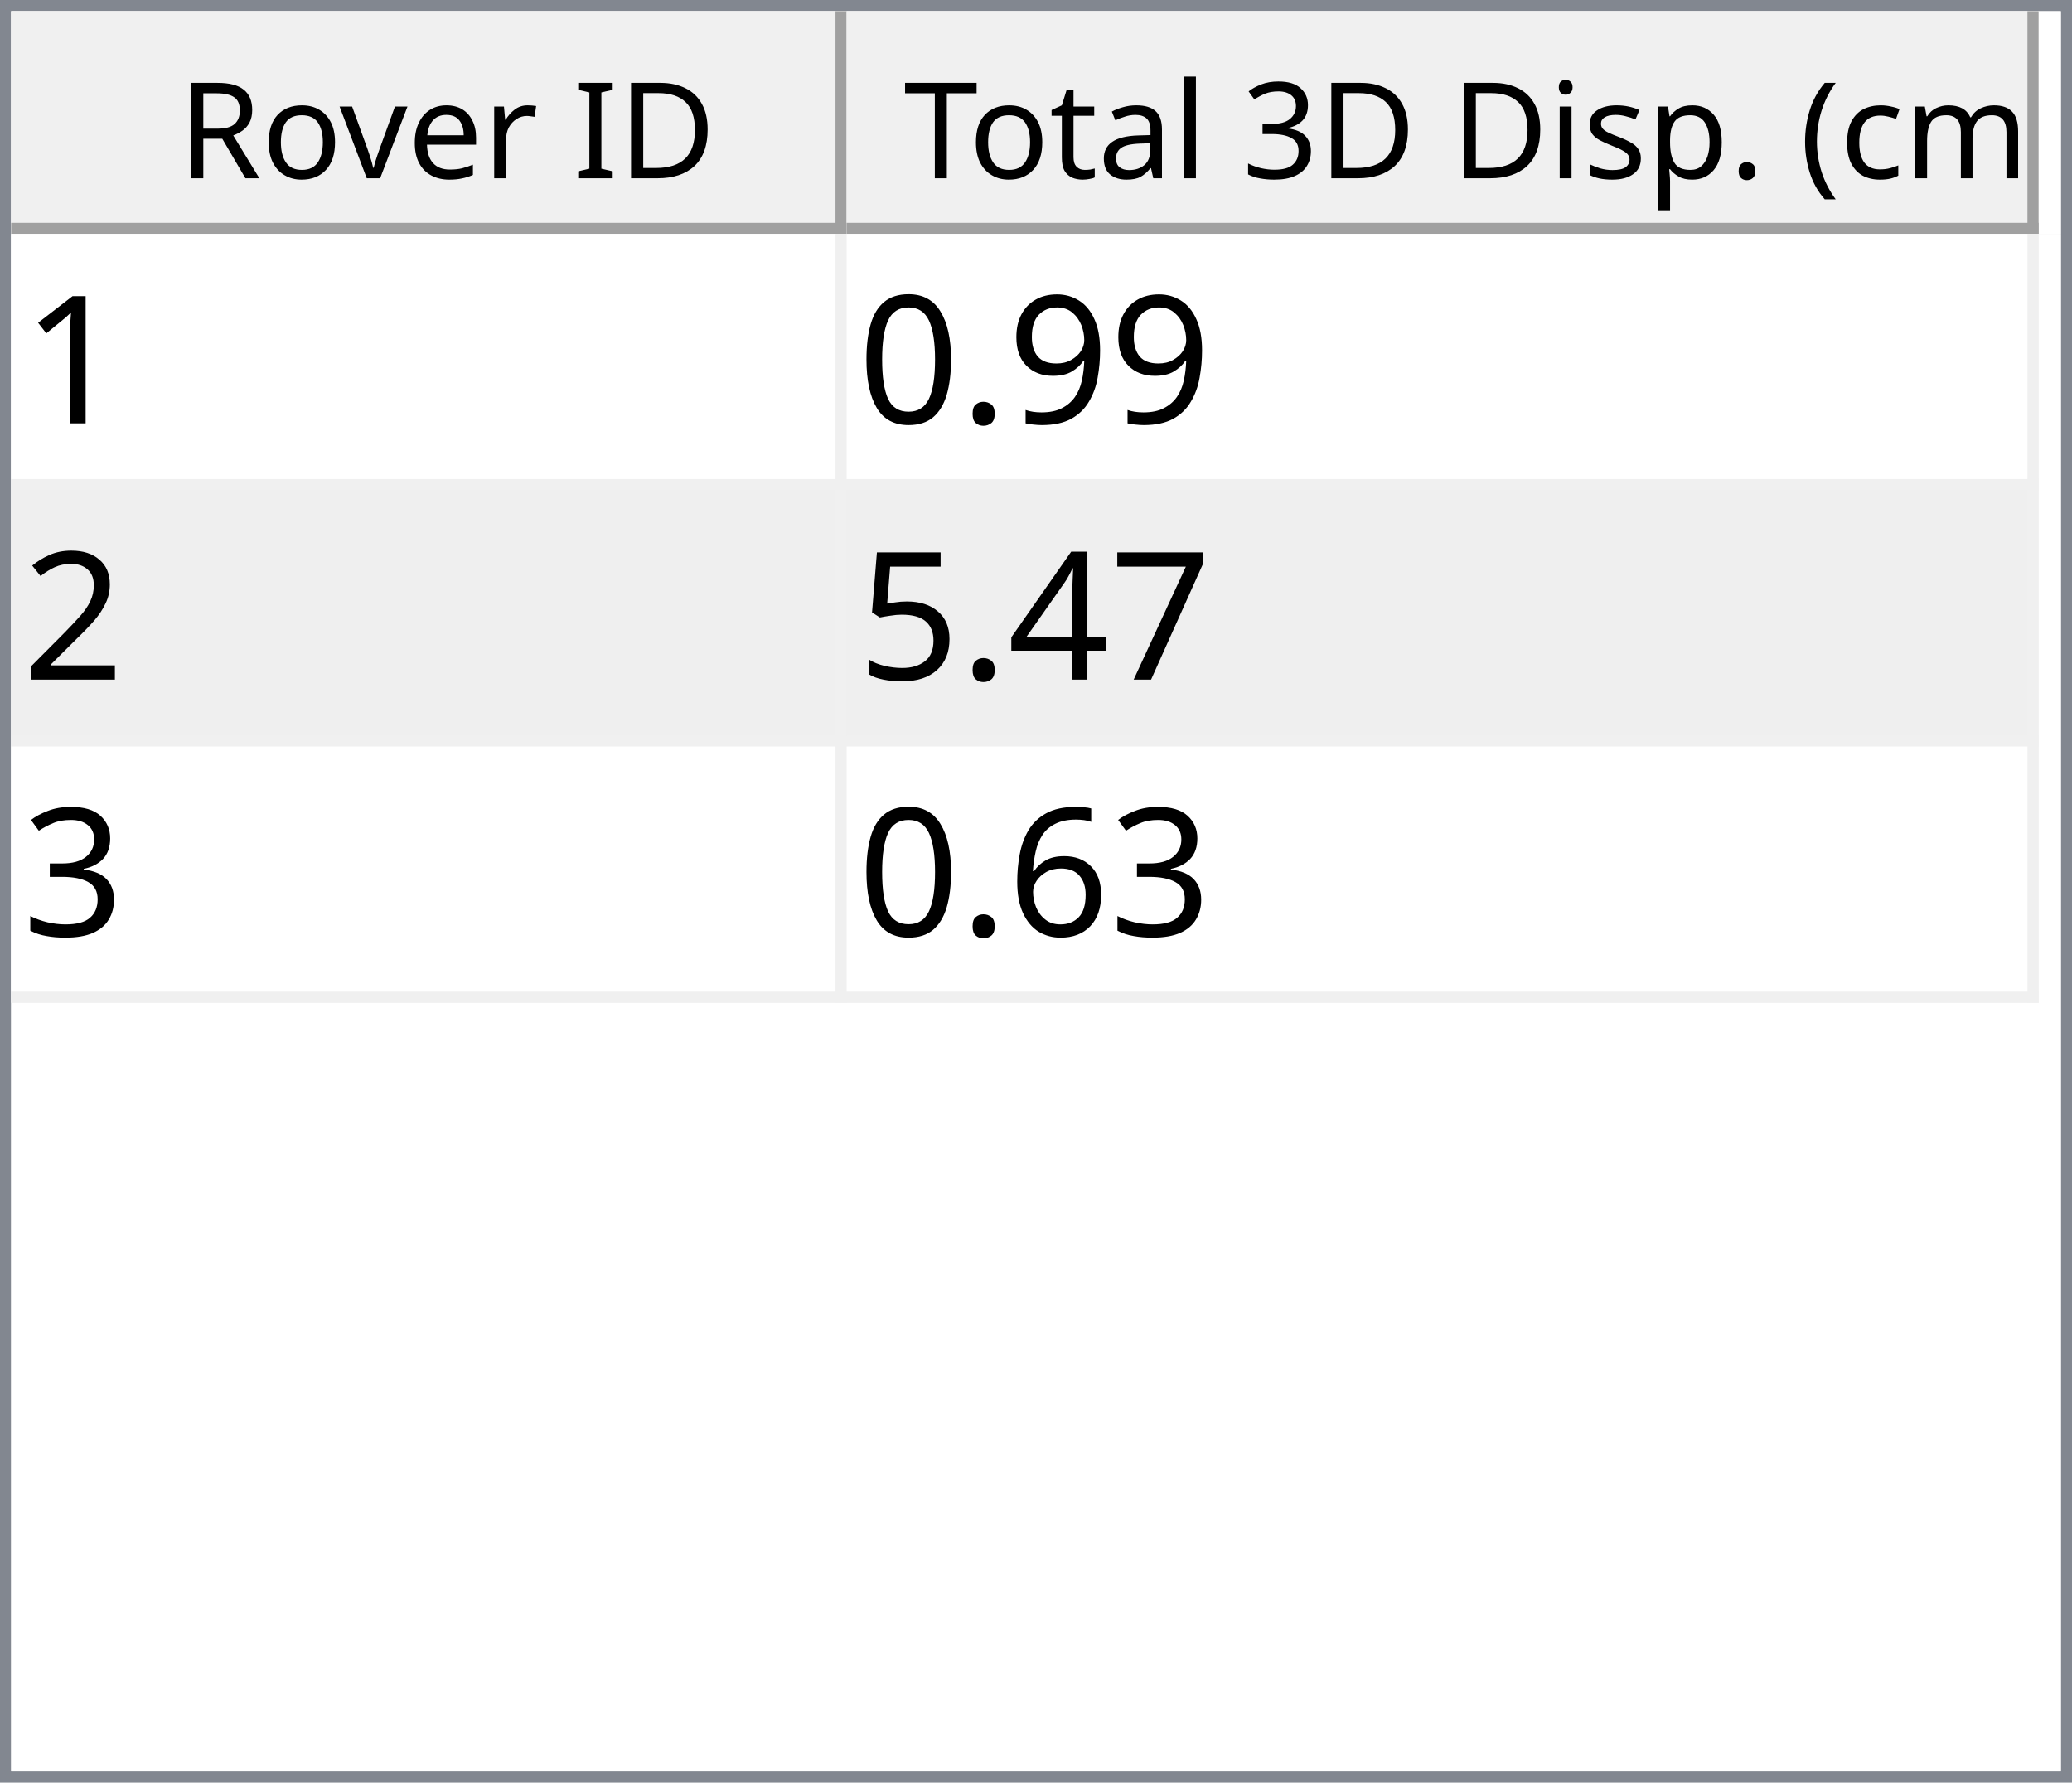
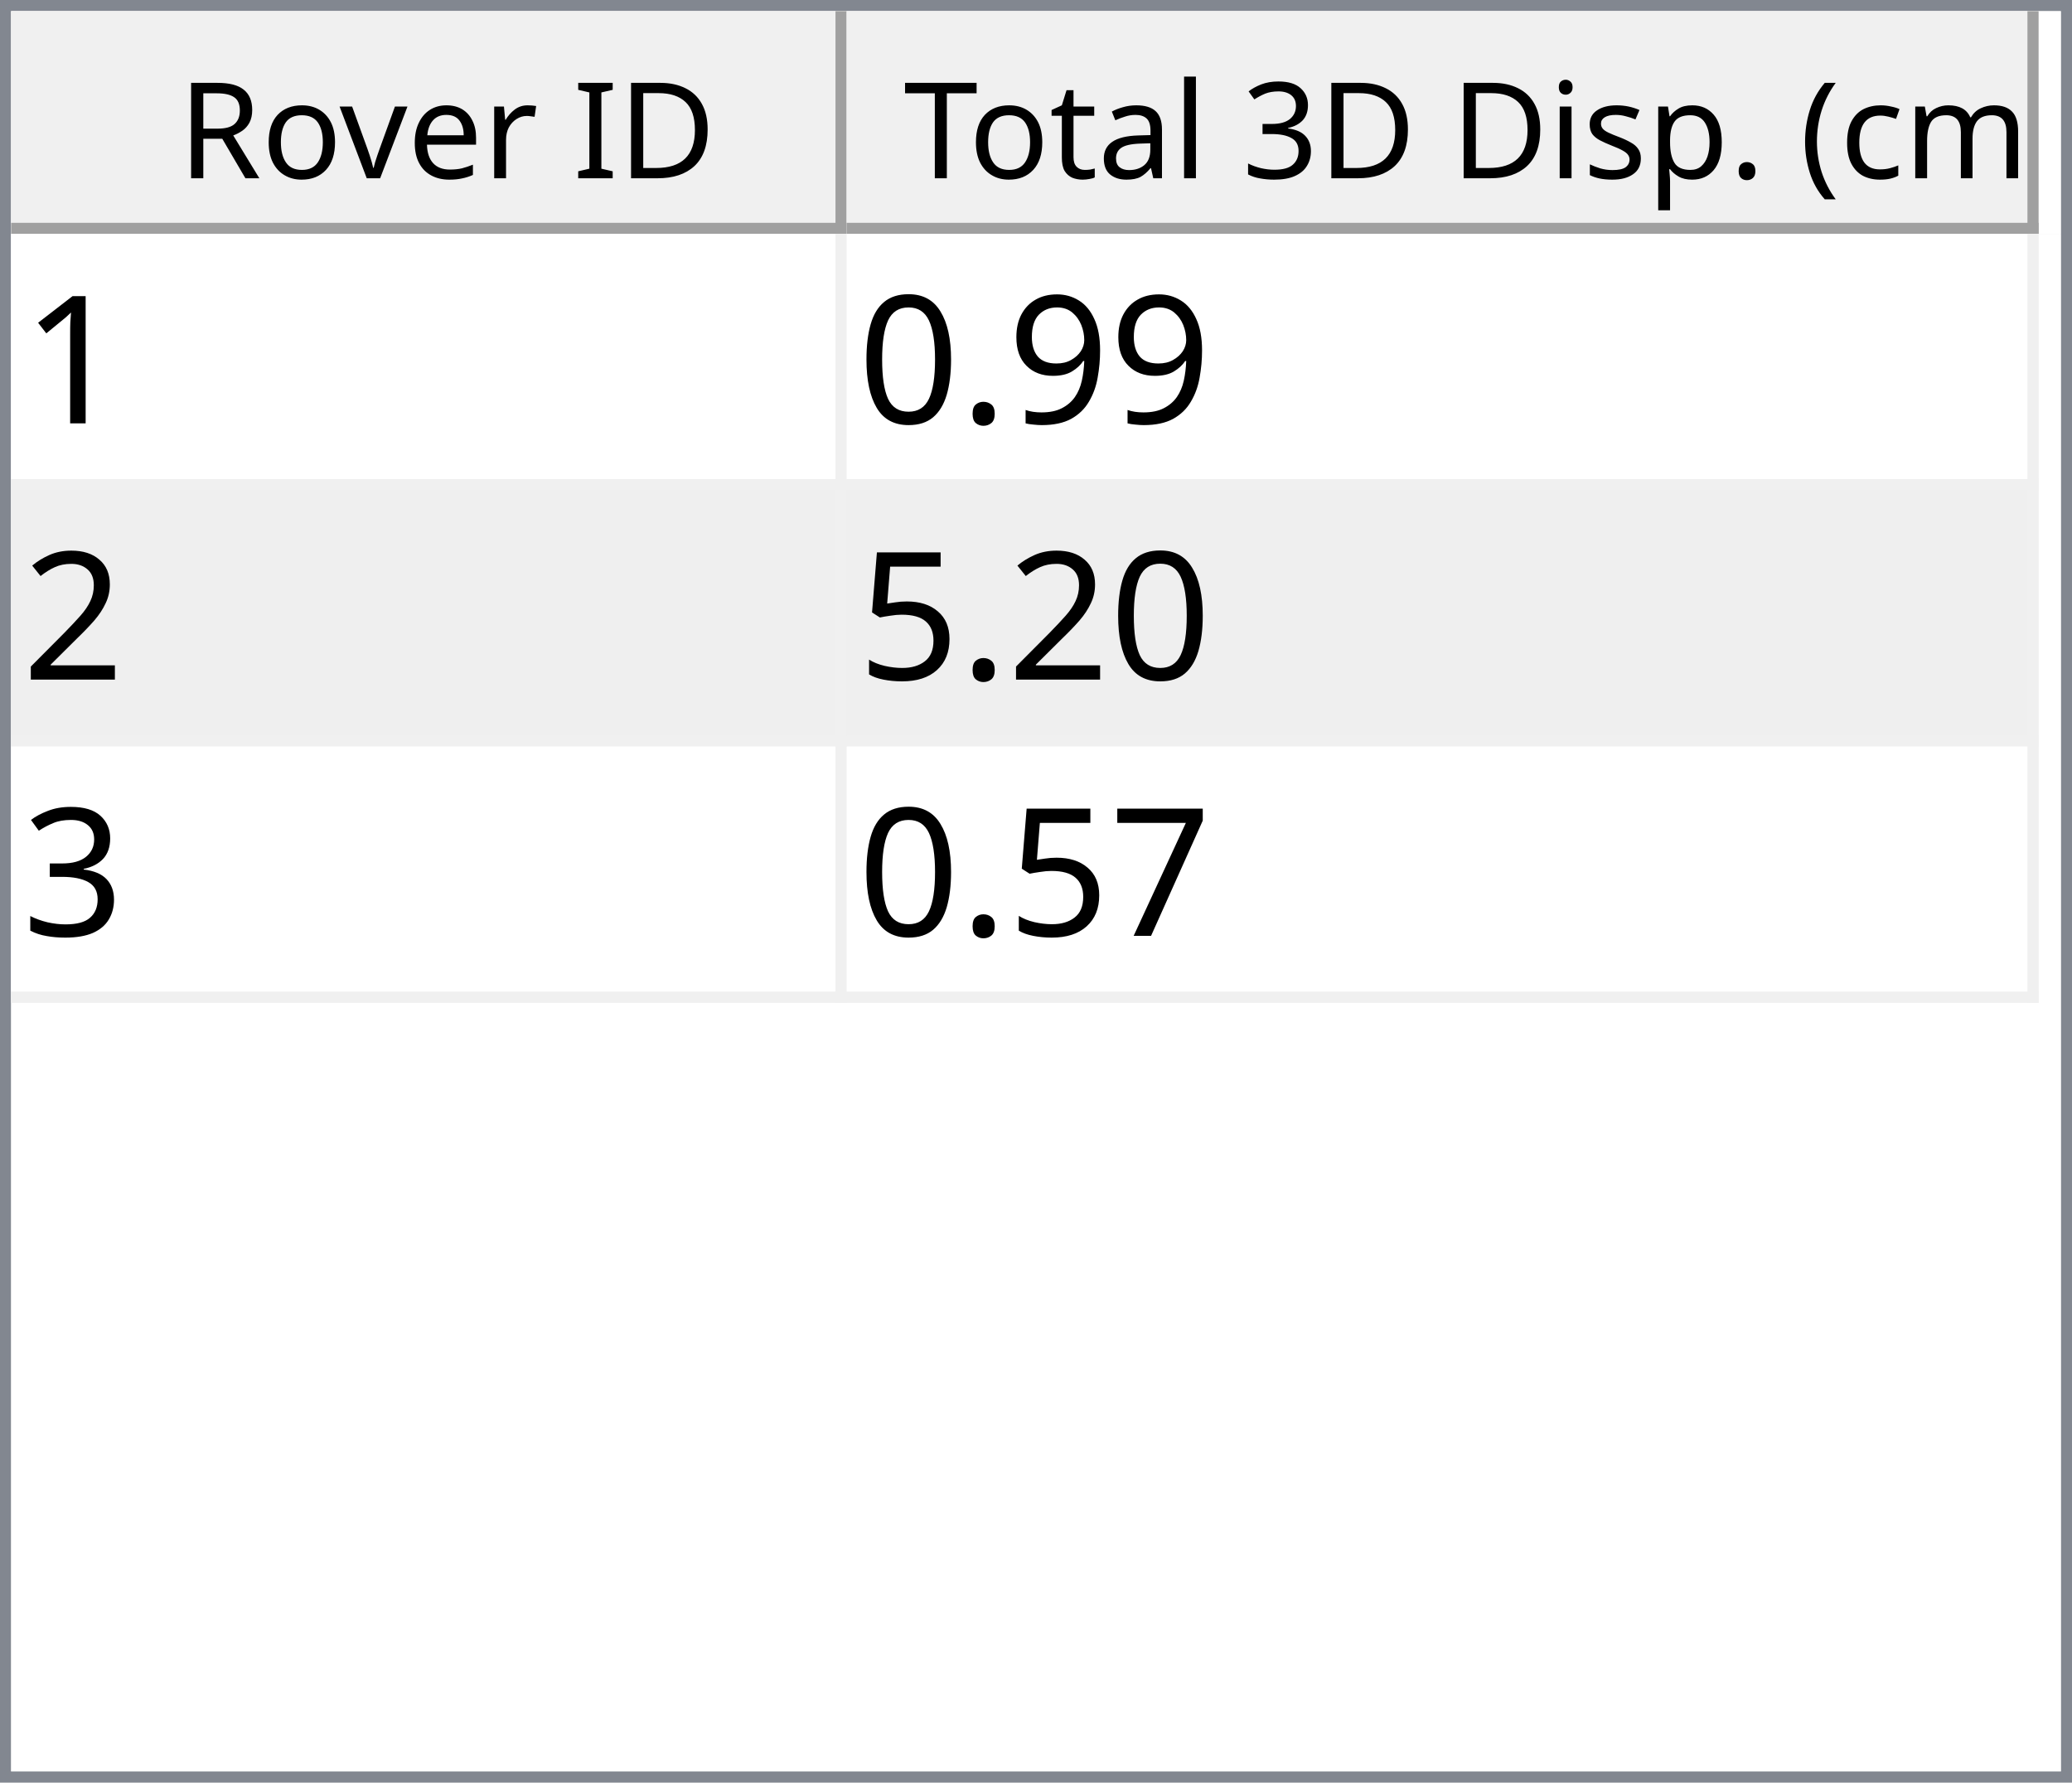
<svg xmlns="http://www.w3.org/2000/svg" style="fill-opacity:1; color-rendering:auto; color-interpolation:auto; text-rendering:auto; stroke:black; stroke-linecap:square; stroke-miterlimit:10; shape-rendering:auto; stroke-opacity:1; fill:black; stroke-dasharray:none; font-weight:normal; stroke-width:1; font-family:'Dialog'; font-style:normal; stroke-linejoin:miter; font-size:12px; stroke-dashoffset:0; image-rendering:auto;" width="186" height="160">
  <defs id="genericDefs" />
  <g>
    <defs id="defs1">
      <clipPath clipPathUnits="userSpaceOnUse" id="clipPath1">
        <path d="M0 0 L186 0 L186 160 L0 160 L0 0 Z" />
      </clipPath>
      <clipPath clipPathUnits="userSpaceOnUse" id="clipPath2">
        <path d="M0 0 L0 160 L186 160 L186 0 Z" />
      </clipPath>
      <clipPath clipPathUnits="userSpaceOnUse" id="clipPath3">
        <path d="M0 0 L0 20 L184 20 L184 0 Z" />
      </clipPath>
      <clipPath clipPathUnits="userSpaceOnUse" id="clipPath4">
        <path d="M0 0 L0 20 L75 20 L75 0 Z" />
      </clipPath>
      <clipPath clipPathUnits="userSpaceOnUse" id="clipPath5">
        <path d="M1 1 L1 19 L74 19 L74 1 Z" />
      </clipPath>
      <clipPath clipPathUnits="userSpaceOnUse" id="clipPath6">
        <path d="M0 0 L0 18 L73 18 L73 0 Z" />
      </clipPath>
      <clipPath clipPathUnits="userSpaceOnUse" id="clipPath7">
        <path d="M-0.5 -0.5 L-0.5 19.5 L74.5 19.5 L74.5 -0.5 Z" />
      </clipPath>
      <clipPath clipPathUnits="userSpaceOnUse" id="clipPath8">
        <path d="M0 0 L0 20 L107 20 L107 0 Z" />
      </clipPath>
      <clipPath clipPathUnits="userSpaceOnUse" id="clipPath9">
        <path d="M1 1 L1 19 L106 19 L106 1 Z" />
      </clipPath>
      <clipPath clipPathUnits="userSpaceOnUse" id="clipPath10">
        <path d="M0 0 L0 18 L105 18 L105 0 Z" />
      </clipPath>
      <clipPath clipPathUnits="userSpaceOnUse" id="clipPath11">
        <path d="M-0.5 -0.5 L-0.5 19.5 L106.5 19.5 L106.5 -0.5 Z" />
      </clipPath>
      <clipPath clipPathUnits="userSpaceOnUse" id="clipPath12">
        <path d="M0 0 L0 138 L184 138 L184 0 Z" />
      </clipPath>
      <clipPath clipPathUnits="userSpaceOnUse" id="clipPath13">
        <path d="M0 0 L0 69 L182 69 L182 0 Z" />
      </clipPath>
      <clipPath clipPathUnits="userSpaceOnUse" id="clipPath14">
        <path d="M-0.5 -0.5 L-0.5 68.5 L181.5 68.5 L181.5 -0.5 Z" />
      </clipPath>
      <clipPath clipPathUnits="userSpaceOnUse" id="clipPath15">
        <path d="M0 0 L0 22 L74 22 L74 0 Z" />
      </clipPath>
      <clipPath clipPathUnits="userSpaceOnUse" id="clipPath16">
        <path d="M0 0 L0 22 L106 22 L106 0 Z" />
      </clipPath>
      <font horiz-adv-x="64.551" id="font1">
        <font-face ascent="107.91" descent="25.098" units-per-em="100" style="font-style:normal; font-family:Segoe UI; font-weight:normal;" />
        <missing-glyph horiz-adv-x="64.551" d="M8.109 0 L8.109 68.266 L56.453 68.266 L56.453 0 L8.109 0 ZM15.328 7.234 L49.219 7.234 L49.219 61.031 L15.328 61.031 L15.328 7.234 Z" />
        <glyph unicode="D" horiz-adv-x="70.117" d="M9.188 0 L9.188 70.016 L28.516 70.016 Q65.531 70.016 65.531 35.891 Q65.531 19.672 55.25 9.836 Q44.969 0 27.734 0 L9.188 0 ZM17.391 62.594 L17.391 7.422 L27.828 7.422 Q41.609 7.422 49.273 14.797 Q56.938 22.172 56.938 35.688 Q56.938 62.594 28.328 62.594 L17.391 62.594 Z" />
        <glyph unicode="I" horiz-adv-x="26.611" d="M17.391 0 L9.188 0 L9.188 70.016 L17.391 70.016 L17.391 0 Z" />
        <glyph unicode=" " horiz-adv-x="27.393" d="" />
        <glyph unicode="r" horiz-adv-x="34.766" d="M34.188 41.891 Q32.078 43.5 28.125 43.5 Q23 43.5 19.555 38.672 Q16.109 33.844 16.109 25.484 L16.109 0 L8.109 0 L8.109 50 L16.109 50 L16.109 39.703 L16.312 39.703 Q18.016 44.969 21.531 47.922 Q25.047 50.875 29.391 50.875 Q32.516 50.875 34.188 50.203 L34.188 41.891 Z" />
        <glyph unicode="e" horiz-adv-x="52.295" d="M48.297 23 L12.984 23 Q13.188 14.656 17.484 10.109 Q21.781 5.562 29.297 5.562 Q37.75 5.562 44.828 11.141 L44.828 3.609 Q38.234 -1.172 27.391 -1.172 Q16.797 -1.172 10.742 5.641 Q4.688 12.453 4.688 24.812 Q4.688 36.469 11.305 43.82 Q17.922 51.172 27.734 51.172 Q37.547 51.172 42.922 44.828 Q48.297 38.484 48.297 27.203 L48.297 23 ZM40.094 29.781 Q40.047 36.719 36.75 40.578 Q33.453 44.438 27.594 44.438 Q21.922 44.438 17.969 40.383 Q14.016 36.328 13.094 29.781 L40.094 29.781 Z" />
        <glyph unicode="v" horiz-adv-x="47.9" d="M47.406 50 L27.484 0 L19.625 0 L0.688 50 L9.469 50 L22.172 13.672 Q23.578 9.672 23.922 6.688 L24.125 6.688 Q24.609 10.453 25.688 13.484 L38.969 50 L47.406 50 Z" />
        <glyph unicode="o" horiz-adv-x="58.594" d="M29 -1.172 Q17.922 -1.172 11.305 5.836 Q4.688 12.844 4.688 24.422 Q4.688 37.016 11.57 44.094 Q18.453 51.172 30.172 51.172 Q41.359 51.172 47.633 44.289 Q53.906 37.406 53.906 25.203 Q53.906 13.234 47.141 6.031 Q40.375 -1.172 29 -1.172 ZM29.594 44.438 Q21.875 44.438 17.383 39.188 Q12.891 33.938 12.891 24.703 Q12.891 15.828 17.43 10.695 Q21.969 5.562 29.594 5.562 Q37.359 5.562 41.531 10.594 Q45.703 15.625 45.703 24.906 Q45.703 34.281 41.531 39.359 Q37.359 44.438 29.594 44.438 Z" />
        <glyph unicode="R" horiz-adv-x="59.814" d="M59.375 0 L49.609 0 L37.891 19.625 Q36.281 22.359 34.766 24.289 Q33.25 26.219 31.664 27.438 Q30.078 28.656 28.25 29.219 Q26.422 29.781 24.125 29.781 L17.391 29.781 L17.391 0 L9.188 0 L9.188 70.016 L30.078 70.016 Q34.672 70.016 38.555 68.867 Q42.438 67.719 45.289 65.375 Q48.141 63.031 49.758 59.547 Q51.375 56.062 51.375 51.375 Q51.375 47.703 50.273 44.656 Q49.172 41.609 47.148 39.211 Q45.125 36.812 42.266 35.133 Q39.406 33.453 35.844 32.516 L35.844 32.328 Q37.594 31.547 38.891 30.547 Q40.188 29.547 41.359 28.18 Q42.531 26.812 43.68 25.078 Q44.828 23.344 46.234 21.047 L59.375 0 ZM17.391 62.594 L17.391 37.203 L28.516 37.203 Q31.594 37.203 34.203 38.133 Q36.812 39.062 38.719 40.797 Q40.625 42.531 41.703 45.047 Q42.781 47.562 42.781 50.688 Q42.781 56.297 39.141 59.445 Q35.5 62.594 28.609 62.594 L17.391 62.594 Z" />
        <glyph unicode=")" horiz-adv-x="30.176" d="M8.297 -15.922 L1.172 -15.922 Q16.406 2.344 16.406 26.812 Q16.406 51.469 1.078 70.016 L8.297 70.016 Q23.531 52.156 23.531 26.703 Q23.531 1.375 8.297 -15.922 Z" />
        <glyph unicode="m" horiz-adv-x="86.133" d="M79.109 0 L71.094 0 L71.094 28.719 Q71.094 37.016 68.531 40.727 Q65.969 44.438 59.906 44.438 Q54.781 44.438 51.195 39.75 Q47.609 35.062 47.609 28.516 L47.609 0 L39.594 0 L39.594 29.688 Q39.594 44.438 28.219 44.438 Q22.953 44.438 19.531 40.016 Q16.109 35.594 16.109 28.516 L16.109 0 L8.109 0 L8.109 50 L16.109 50 L16.109 42.094 L16.312 42.094 Q21.625 51.172 31.844 51.172 Q36.969 51.172 40.773 48.312 Q44.578 45.453 46 40.828 Q51.562 51.172 62.594 51.172 Q79.109 51.172 79.109 30.812 L79.109 0 Z" />
        <glyph unicode="c" horiz-adv-x="46.191" d="M42.188 2.297 Q36.422 -1.172 28.516 -1.172 Q17.828 -1.172 11.258 5.789 Q4.688 12.75 4.688 23.828 Q4.688 36.188 11.766 43.68 Q18.844 51.172 30.672 51.172 Q37.25 51.172 42.281 48.734 L42.281 40.531 Q36.719 44.438 30.375 44.438 Q22.703 44.438 17.797 38.945 Q12.891 33.453 12.891 24.516 Q12.891 15.719 17.508 10.641 Q22.125 5.562 29.891 5.562 Q36.422 5.562 42.188 9.906 L42.188 2.297 Z" />
        <glyph unicode="(" horiz-adv-x="30.176" d="M29.109 -15.922 L21.969 -15.922 Q6.844 1.375 6.844 26.703 Q6.844 52.156 21.969 70.016 L29.203 70.016 Q13.875 51.469 13.875 26.812 Q13.875 2.344 29.109 -15.922 Z" />
        <glyph unicode="." horiz-adv-x="21.68" d="M10.891 -1.078 Q8.641 -1.078 7.055 0.539 Q5.469 2.156 5.469 4.391 Q5.469 6.641 7.055 8.273 Q8.641 9.906 10.891 9.906 Q13.188 9.906 14.797 8.273 Q16.406 6.641 16.406 4.391 Q16.406 2.156 14.797 0.539 Q13.188 -1.078 10.891 -1.078 Z" />
        <glyph unicode="p" horiz-adv-x="58.789" d="M16.312 7.234 L16.109 7.234 L16.109 -23 L8.109 -23 L8.109 50 L16.109 50 L16.109 41.219 L16.312 41.219 Q22.219 51.172 33.594 51.172 Q43.266 51.172 48.688 44.461 Q54.109 37.75 54.109 26.469 Q54.109 13.922 48 6.375 Q41.891 -1.172 31.297 -1.172 Q21.578 -1.172 16.312 7.234 ZM16.109 27.391 L16.109 20.406 Q16.109 14.203 20.141 9.883 Q24.172 5.562 30.375 5.562 Q37.641 5.562 41.773 11.133 Q45.906 16.703 45.906 26.609 Q45.906 34.969 42.047 39.703 Q38.188 44.438 31.594 44.438 Q24.609 44.438 20.359 39.578 Q16.109 34.719 16.109 27.391 Z" />
        <glyph unicode="s" horiz-adv-x="42.432" d="M5.078 1.812 L5.078 10.406 Q11.625 5.562 19.484 5.562 Q30.031 5.562 30.031 12.594 Q30.031 14.594 29.125 15.992 Q28.219 17.391 26.68 18.461 Q25.141 19.531 23.07 20.383 Q21 21.234 18.609 22.172 Q15.281 23.484 12.766 24.828 Q10.25 26.172 8.57 27.859 Q6.891 29.547 6.031 31.695 Q5.172 33.844 5.172 36.719 Q5.172 40.234 6.789 42.945 Q8.406 45.656 11.086 47.484 Q13.766 49.312 17.211 50.242 Q20.656 51.172 24.312 51.172 Q30.812 51.172 35.938 48.922 L35.938 40.828 Q30.422 44.438 23.25 44.438 Q21 44.438 19.195 43.922 Q17.391 43.406 16.094 42.477 Q14.797 41.547 14.086 40.258 Q13.375 38.969 13.375 37.406 Q13.375 35.453 14.086 34.133 Q14.797 32.812 16.164 31.789 Q17.531 30.766 19.484 29.938 Q21.438 29.109 23.922 28.125 Q27.25 26.859 29.883 25.516 Q32.516 24.172 34.375 22.484 Q36.234 20.797 37.234 18.602 Q38.234 16.406 38.234 13.375 Q38.234 9.672 36.602 6.938 Q34.969 4.203 32.234 2.398 Q29.5 0.594 25.93 -0.289 Q22.359 -1.172 18.453 -1.172 Q10.75 -1.172 5.078 1.812 Z" />
        <glyph unicode="i" horiz-adv-x="24.219" d="M12.203 62.703 Q10.062 62.703 8.547 64.164 Q7.031 65.625 7.031 67.875 Q7.031 70.125 8.547 71.609 Q10.062 73.094 12.203 73.094 Q14.406 73.094 15.945 71.609 Q17.484 70.125 17.484 67.875 Q17.484 65.719 15.945 64.211 Q14.406 62.703 12.203 62.703 ZM16.109 0 L8.109 0 L8.109 50 L16.109 50 L16.109 0 Z" />
        <glyph unicode="3" horiz-adv-x="53.906" d="M46.531 19.828 Q46.531 15.094 44.75 11.211 Q42.969 7.328 39.719 4.57 Q36.469 1.812 31.93 0.297 Q27.391 -1.219 21.922 -1.219 Q11.922 -1.219 6 2.594 L6 11.188 Q13.094 5.609 22.219 5.609 Q25.875 5.609 28.828 6.539 Q31.781 7.469 33.906 9.227 Q36.031 10.984 37.18 13.477 Q38.328 15.969 38.328 19.094 Q38.328 32.812 18.797 32.812 L12.984 32.812 L12.984 39.594 L18.5 39.594 Q35.797 39.594 35.797 52.484 Q35.797 64.406 22.609 64.406 Q15.188 64.406 8.688 59.422 L8.688 67.188 Q15.375 71.188 24.609 71.188 Q29 71.188 32.57 69.969 Q36.141 68.75 38.68 66.555 Q41.219 64.359 42.609 61.281 Q44 58.203 44 54.5 Q44 40.672 30.031 36.719 L30.031 36.531 Q33.594 36.141 36.625 34.797 Q39.656 33.453 41.852 31.305 Q44.047 29.156 45.289 26.25 Q46.531 23.344 46.531 19.828 Z" />
        <glyph unicode="l" horiz-adv-x="24.219" d="M16.109 0 L8.109 0 L8.109 74.031 L16.109 74.031 L16.109 0 Z" />
        <glyph unicode="a" horiz-adv-x="50.879" d="M43.891 0 L35.891 0 L35.891 7.812 L35.688 7.812 Q30.469 -1.172 20.312 -1.172 Q12.844 -1.172 8.617 2.781 Q4.391 6.734 4.391 13.281 Q4.391 27.297 20.906 29.594 L35.891 31.688 Q35.891 44.438 25.594 44.438 Q16.547 44.438 9.281 38.281 L9.281 46.484 Q16.656 51.172 26.266 51.172 Q43.891 51.172 43.891 32.516 L43.891 0 ZM35.891 25.297 L23.828 23.641 Q18.266 22.859 15.43 20.875 Q12.594 18.891 12.594 13.875 Q12.594 10.203 15.211 7.883 Q17.828 5.562 22.172 5.562 Q28.125 5.562 32.008 9.742 Q35.891 13.922 35.891 20.312 L35.891 25.297 Z" />
        <glyph unicode="t" horiz-adv-x="33.887" d="M31.297 0.484 Q28.469 -1.078 23.828 -1.078 Q10.688 -1.078 10.688 13.578 L10.688 43.172 L2.094 43.172 L2.094 50 L10.688 50 L10.688 62.203 L18.703 64.797 L18.703 50 L31.297 50 L31.297 43.172 L18.703 43.172 L18.703 14.984 Q18.703 9.969 20.414 7.82 Q22.125 5.672 26.078 5.672 Q29.109 5.672 31.297 7.328 L31.297 0.484 Z" />
        <glyph unicode="T" horiz-adv-x="52.393" d="M50.594 62.594 L30.375 62.594 L30.375 0 L22.172 0 L22.172 62.594 L2 62.594 L2 70.016 L50.594 70.016 L50.594 62.594 Z" />
      </font>
      <font horiz-adv-x="75.0" id="font2">
        <font-face ascent="100.537" descent="21.973" units-per-em="100" style="font-style:normal; font-family:sans-serif; font-weight:normal;" />
        <missing-glyph horiz-adv-x="75.0" d="M12.5 0 L12.5 62.5 L62.5 62.5 L62.5 0 L12.5 0 ZM14.062 1.562 L60.938 1.562 L60.938 60.938 L14.062 60.938 L14.062 1.562 Z" />
        <glyph unicode="1" horiz-adv-x="55.615" d="M37.25 0 L28.469 0 L28.469 56 Q25.297 52.984 20.141 49.953 Q14.984 46.922 10.891 45.406 L10.891 53.906 Q18.266 57.375 23.781 62.305 Q29.297 67.234 31.594 71.875 L37.25 71.875 L37.25 0 Z" />
        <glyph unicode="9" horiz-adv-x="55.615" d="M5.469 16.547 L13.922 17.328 Q14.984 11.375 18.016 8.688 Q21.047 6 25.781 6 Q29.828 6 32.883 7.859 Q35.938 9.719 37.891 12.82 Q39.844 15.922 41.164 21.195 Q42.484 26.469 42.484 31.938 Q42.484 32.516 42.438 33.688 Q39.797 29.5 35.234 26.883 Q30.672 24.266 25.344 24.266 Q16.453 24.266 10.305 30.711 Q4.156 37.156 4.156 47.703 Q4.156 58.594 10.578 65.234 Q17 71.875 26.656 71.875 Q33.641 71.875 39.43 68.117 Q45.219 64.359 48.219 57.398 Q51.219 50.438 51.219 37.25 Q51.219 23.531 48.242 15.406 Q45.266 7.281 39.383 3.031 Q33.5 -1.219 25.594 -1.219 Q17.188 -1.219 11.867 3.445 Q6.547 8.109 5.469 16.547 ZM41.453 48.141 Q41.453 55.719 37.43 60.156 Q33.406 64.594 27.734 64.594 Q21.875 64.594 17.531 59.812 Q13.188 55.031 13.188 47.406 Q13.188 40.578 17.312 36.305 Q21.438 32.031 27.484 32.031 Q33.594 32.031 37.523 36.305 Q41.453 40.578 41.453 48.141 Z" />
        <glyph unicode="." horiz-adv-x="27.783" d="M9.078 0 L9.078 10.016 L19.094 10.016 L19.094 0 L9.078 0 Z" />
        <glyph unicode="0" horiz-adv-x="55.615" d="M4.156 35.297 Q4.156 48 6.766 55.742 Q9.375 63.484 14.523 67.68 Q19.672 71.875 27.484 71.875 Q33.25 71.875 37.594 69.555 Q41.938 67.234 44.773 62.867 Q47.609 58.5 49.219 52.227 Q50.828 45.953 50.828 35.297 Q50.828 22.703 48.242 14.969 Q45.656 7.234 40.508 3.008 Q35.359 -1.219 27.484 -1.219 Q17.141 -1.219 11.234 6.203 Q4.156 15.141 4.156 35.297 ZM13.188 35.297 Q13.188 17.672 17.312 11.836 Q21.438 6 27.484 6 Q33.547 6 37.672 11.859 Q41.797 17.719 41.797 35.297 Q41.797 52.984 37.672 58.789 Q33.547 64.594 27.391 64.594 Q21.344 64.594 17.719 59.469 Q13.188 52.938 13.188 35.297 Z" />
        <glyph unicode="2" horiz-adv-x="55.615" d="M50.344 8.453 L50.344 0 L3.031 0 Q2.938 3.172 4.047 6.109 Q5.859 10.938 9.836 15.625 Q13.812 20.312 21.344 26.469 Q33.016 36.031 37.117 41.625 Q41.219 47.219 41.219 52.203 Q41.219 57.422 37.477 61.008 Q33.734 64.594 27.734 64.594 Q21.391 64.594 17.578 60.789 Q13.766 56.984 13.719 50.25 L4.688 51.172 Q5.609 61.281 11.664 66.578 Q17.719 71.875 27.938 71.875 Q38.234 71.875 44.242 66.164 Q50.25 60.453 50.25 52 Q50.25 47.703 48.492 43.555 Q46.734 39.406 42.656 34.812 Q38.578 30.219 29.109 22.219 Q21.188 15.578 18.945 13.211 Q16.703 10.844 15.234 8.453 L50.344 8.453 Z" />
-         <glyph unicode="7" horiz-adv-x="55.615" d="M4.734 62.203 L4.734 70.656 L51.078 70.656 L51.078 63.812 Q44.234 56.547 37.523 44.484 Q30.812 32.422 27.156 19.672 Q24.516 10.688 23.781 0 L14.75 0 Q14.891 8.453 18.062 20.414 Q21.234 32.375 27.172 43.484 Q33.109 54.594 39.797 62.203 L4.734 62.203 Z" />
-         <glyph unicode="4" horiz-adv-x="55.615" d="M32.328 0 L32.328 17.141 L1.266 17.141 L1.266 25.203 L33.938 71.578 L41.109 71.578 L41.109 25.203 L50.781 25.203 L50.781 17.141 L41.109 17.141 L41.109 0 L32.328 0 ZM32.328 25.203 L32.328 57.469 L9.906 25.203 L32.328 25.203 Z" />
        <glyph unicode="5" horiz-adv-x="55.615" d="M4.156 18.75 L13.375 19.531 Q14.406 12.797 18.141 9.398 Q21.875 6 27.156 6 Q33.5 6 37.891 10.789 Q42.281 15.578 42.281 23.484 Q42.281 31 38.062 35.352 Q33.844 39.703 27 39.703 Q22.75 39.703 19.336 37.773 Q15.922 35.844 13.969 32.766 L5.719 33.844 L12.641 70.609 L48.25 70.609 L48.25 62.203 L19.672 62.203 L15.828 42.969 Q22.266 47.469 29.344 47.469 Q38.719 47.469 45.164 40.969 Q51.609 34.469 51.609 24.266 Q51.609 14.547 45.953 7.469 Q39.062 -1.219 27.156 -1.219 Q17.391 -1.219 11.211 4.25 Q5.031 9.719 4.156 18.75 Z" />
        <glyph unicode="3" horiz-adv-x="55.615" d="M4.203 18.891 L12.984 20.062 Q14.5 12.594 18.141 9.297 Q21.781 6 27 6 Q33.203 6 37.477 10.297 Q41.75 14.594 41.75 20.953 Q41.75 27 37.797 30.93 Q33.844 34.859 27.734 34.859 Q25.25 34.859 21.531 33.891 L22.516 41.609 Q23.391 41.5 23.922 41.5 Q29.547 41.5 34.039 44.43 Q38.531 47.359 38.531 53.469 Q38.531 58.297 35.258 61.477 Q31.984 64.656 26.812 64.656 Q21.688 64.656 18.266 61.43 Q14.844 58.203 13.875 51.766 L5.078 53.328 Q6.688 62.156 12.398 67.016 Q18.109 71.875 26.609 71.875 Q32.469 71.875 37.398 69.359 Q42.328 66.844 44.945 62.5 Q47.562 58.156 47.562 53.266 Q47.562 48.641 45.07 44.828 Q42.578 41.016 37.703 38.766 Q44.047 37.312 47.562 32.695 Q51.078 28.078 51.078 21.141 Q51.078 11.766 44.242 5.25 Q37.406 -1.266 26.953 -1.266 Q17.531 -1.266 11.305 4.352 Q5.078 9.969 4.203 18.891 Z" />
-         <glyph unicode="6" horiz-adv-x="55.615" d="M49.75 54.047 L41.016 53.375 Q39.844 58.547 37.703 60.891 Q34.125 64.656 28.906 64.656 Q24.703 64.656 21.531 62.312 Q17.391 59.281 14.992 53.469 Q12.594 47.656 12.5 36.922 Q15.672 41.75 20.266 44.094 Q24.859 46.438 29.891 46.438 Q38.672 46.438 44.852 39.969 Q51.031 33.5 51.031 23.25 Q51.031 16.5 48.125 10.719 Q45.219 4.938 40.141 1.859 Q35.062 -1.219 28.609 -1.219 Q17.625 -1.219 10.695 6.859 Q3.766 14.938 3.766 33.5 Q3.766 54.25 11.422 63.672 Q18.109 71.875 29.438 71.875 Q37.891 71.875 43.289 67.141 Q48.688 62.406 49.75 54.047 ZM13.875 23.188 Q13.875 18.656 15.797 14.508 Q17.719 10.359 21.188 8.18 Q24.656 6 28.469 6 Q34.031 6 38.039 10.492 Q42.047 14.984 42.047 22.703 Q42.047 30.125 38.086 34.398 Q34.125 38.672 28.125 38.672 Q22.172 38.672 18.023 34.398 Q13.875 30.125 13.875 23.188 Z" />
+         <glyph unicode="7" horiz-adv-x="55.615" d="M4.734 62.203 L4.734 70.656 L51.078 70.656 L51.078 63.812 Q44.234 56.547 37.523 44.484 Q30.812 32.422 27.156 19.672 Q24.516 10.688 23.781 0 L14.75 0 Q14.891 8.453 18.062 20.414 Q21.234 32.375 27.172 43.484 Q33.109 54.594 39.797 62.203 L4.734 62.203 Z" />
      </font>
    </defs>
    <g style="fill:white; stroke:white;">
      <rect x="0" y="0" width="186" style="clip-path:url(#clipPath1); stroke:none;" height="160" />
    </g>
    <g style="fill:white; text-rendering:optimizeSpeed; color-rendering:optimizeSpeed; image-rendering:optimizeSpeed; shape-rendering:crispEdges; stroke:white; color-interpolation:sRGB;">
      <rect x="0" width="186" height="160" y="0" style="stroke:none;" />
      <path style="stroke:none;" d="M0 160 L186 160 L186 0 L0 0 Z" />
    </g>
    <g style="fill:rgb(240,240,240); font-family:'Segoe UI'; stroke:rgb(240,240,240);">
      <rect x="0" y="0" width="186" style="clip-path:url(#clipPath2); stroke:none;" height="160" />
    </g>
    <g style="fill:rgb(130,135,144); font-family:'Segoe UI'; stroke:rgb(130,135,144);">
      <path d="M0 0 L186 0 L186 160 L0 160 L0 0 ZM1 1 L185 1 L185 159 L1 159 L1 1 Z" style="fill-rule:evenodd; clip-path:url(#clipPath2); stroke:none;" />
    </g>
    <g style="fill:white; font-family:'Segoe UI'; stroke:white;" transform="translate(1,1)">
      <rect x="0" y="0" width="184" style="clip-path:url(#clipPath3); stroke:none;" height="20" />
    </g>
    <g style="fill:rgb(240,240,240); font-family:'Segoe UI'; stroke:rgb(240,240,240);" transform="translate(1,1)">
      <rect x="0" y="0" width="75" style="clip-path:url(#clipPath4); stroke:none;" height="20" />
    </g>
    <g style="font-family:'Segoe UI';" transform="translate(2,2)">
      <text x="14" xml:space="preserve" y="14" style="clip-path:url(#clipPath6); stroke:none;">Rover ID</text>
    </g>
    <g style="fill:rgb(160,160,160); font-family:'Segoe UI'; stroke:rgb(160,160,160); stroke-linejoin:bevel;" transform="translate(1.5,1.5)">
      <line x1="74" x2="74" y1="0" style="fill:none; clip-path:url(#clipPath7);" y2="19" />
    </g>
    <g style="fill:rgb(160,160,160); font-family:'Segoe UI'; stroke:rgb(160,160,160); stroke-linejoin:bevel;" transform="matrix(1,0,0,1,1,1) translate(0.5,0.5)">
      <line x1="0" x2="74" y1="19" style="fill:none; clip-path:url(#clipPath7);" y2="19" />
    </g>
    <g style="fill:rgb(240,240,240); font-family:'Segoe UI'; stroke:rgb(240,240,240);" transform="translate(76,1)">
      <rect x="0" y="0" width="107" style="clip-path:url(#clipPath8); stroke:none;" height="20" />
    </g>
    <g style="font-family:'Segoe UI';" transform="translate(77,2)">
      <text x="1" xml:space="preserve" y="14" style="clip-path:url(#clipPath10); stroke:none;"> Total 3D Disp. (cm)</text>
    </g>
    <g style="fill:rgb(160,160,160); font-family:'Segoe UI'; stroke:rgb(160,160,160); stroke-linejoin:bevel;" transform="translate(76.5,1.5)">
      <line x1="106" x2="106" y1="0" style="fill:none; clip-path:url(#clipPath11);" y2="19" />
    </g>
    <g style="fill:rgb(160,160,160); font-family:'Segoe UI'; stroke:rgb(160,160,160); stroke-linejoin:bevel;" transform="matrix(1,0,0,1,76,1) translate(0.5,0.5)">
      <line x1="0" x2="106" y1="19" style="fill:none; clip-path:url(#clipPath11);" y2="19" />
    </g>
    <g style="fill:white; font-family:'Segoe UI'; stroke:white;" transform="translate(1,21)">
      <rect x="0" y="0" width="184" style="clip-path:url(#clipPath12); stroke:none;" height="138" />
    </g>
    <g style="fill:rgb(240,240,240); font-size:16px; font-family:sans-serif; stroke:rgb(240,240,240);" transform="translate(1,21)">
      <rect x="0" y="0" width="182" style="clip-path:url(#clipPath13); stroke:none;" height="69" />
      <line transform="translate(0.5,0.5)" x1="0" x2="181" y1="22" style="clip-path:url(#clipPath14); fill:none; stroke-linejoin:bevel;" y2="22" />
    </g>
    <g transform="matrix(1,0,0,1,1,21) translate(0.5,0.5)" style="fill:rgb(240,240,240); font-size:16px; font-family:sans-serif; stroke:rgb(240,240,240); stroke-linejoin:bevel;">
      <line x1="0" x2="181" y1="45" style="fill:none; clip-path:url(#clipPath14);" y2="45" />
    </g>
    <g transform="matrix(1,0,0,1,1,21) translate(0.5,0.5)" style="fill:rgb(240,240,240); font-size:16px; font-family:sans-serif; stroke:rgb(240,240,240); stroke-linejoin:bevel;">
      <line x1="0" x2="181" y1="68" style="fill:none; clip-path:url(#clipPath14);" y2="68" />
    </g>
    <g transform="matrix(1,0,0,1,1,21) translate(0.5,0.5)" style="fill:rgb(240,240,240); font-size:16px; font-family:sans-serif; stroke:rgb(240,240,240); stroke-linejoin:bevel;">
      <line x1="74" x2="74" y1="0" style="fill:none; clip-path:url(#clipPath14);" y2="68" />
    </g>
    <g transform="matrix(1,0,0,1,1,21) translate(0.5,0.5)" style="fill:rgb(240,240,240); font-size:16px; font-family:sans-serif; stroke:rgb(240,240,240); stroke-linejoin:bevel;">
      <line x1="181" x2="181" y1="0" style="fill:none; clip-path:url(#clipPath14);" y2="68" />
    </g>
    <g style="fill:white; font-size:16px; font-family:sans-serif; stroke:white;" transform="matrix(1,0,0,1,1,21)">
      <rect x="0" y="0" width="74" style="clip-path:url(#clipPath15); stroke:none;" height="22" />
      <text x="1" y="17" style="fill:black; clip-path:url(#clipPath15); stroke:none;" xml:space="preserve">1</text>
    </g>
    <g style="fill:white; font-size:16px; font-family:sans-serif; stroke:white;" transform="matrix(1,0,0,1,1,21) translate(75,0)">
      <rect x="0" y="0" width="106" style="clip-path:url(#clipPath16); stroke:none;" height="22" />
      <text x="1" y="17" style="fill:black; clip-path:url(#clipPath16); stroke:none;" xml:space="preserve">0.99</text>
    </g>
    <g style="fill:rgb(239,239,239); font-size:16px; font-family:sans-serif; stroke:rgb(239,239,239);" transform="matrix(1,0,0,1,1,21) translate(0,23)">
      <rect x="0" y="0" width="74" style="clip-path:url(#clipPath15); stroke:none;" height="22" />
      <text x="1" y="17" style="fill:black; clip-path:url(#clipPath15); stroke:none;" xml:space="preserve">2</text>
    </g>
    <g style="fill:rgb(239,239,239); font-size:16px; font-family:sans-serif; stroke:rgb(239,239,239);" transform="matrix(1,0,0,1,1,21) translate(75,23)">
      <rect x="0" y="0" width="106" style="clip-path:url(#clipPath16); stroke:none;" height="22" />
-       <text x="1" y="17" style="fill:black; clip-path:url(#clipPath16); stroke:none;" xml:space="preserve">5.47</text>
+       <text x="1" y="17" style="fill:black; clip-path:url(#clipPath16); stroke:none;" xml:space="preserve">5.20</text>
    </g>
    <g style="fill:white; font-size:16px; font-family:sans-serif; stroke:white;" transform="matrix(1,0,0,1,1,21) translate(0,46)">
      <rect x="0" y="0" width="74" style="clip-path:url(#clipPath15); stroke:none;" height="22" />
      <text x="1" y="17" style="fill:black; clip-path:url(#clipPath15); stroke:none;" xml:space="preserve">3</text>
    </g>
    <g style="fill:white; font-size:16px; font-family:sans-serif; stroke:white;" transform="matrix(1,0,0,1,1,21) translate(75,46)">
      <rect x="0" y="0" width="106" style="clip-path:url(#clipPath16); stroke:none;" height="22" />
-       <text x="1" y="17" style="fill:black; clip-path:url(#clipPath16); stroke:none;" xml:space="preserve">0.63</text>
+       <text x="1" y="17" style="fill:black; clip-path:url(#clipPath16); stroke:none;" xml:space="preserve">0.57</text>
    </g>
  </g>
</svg>
